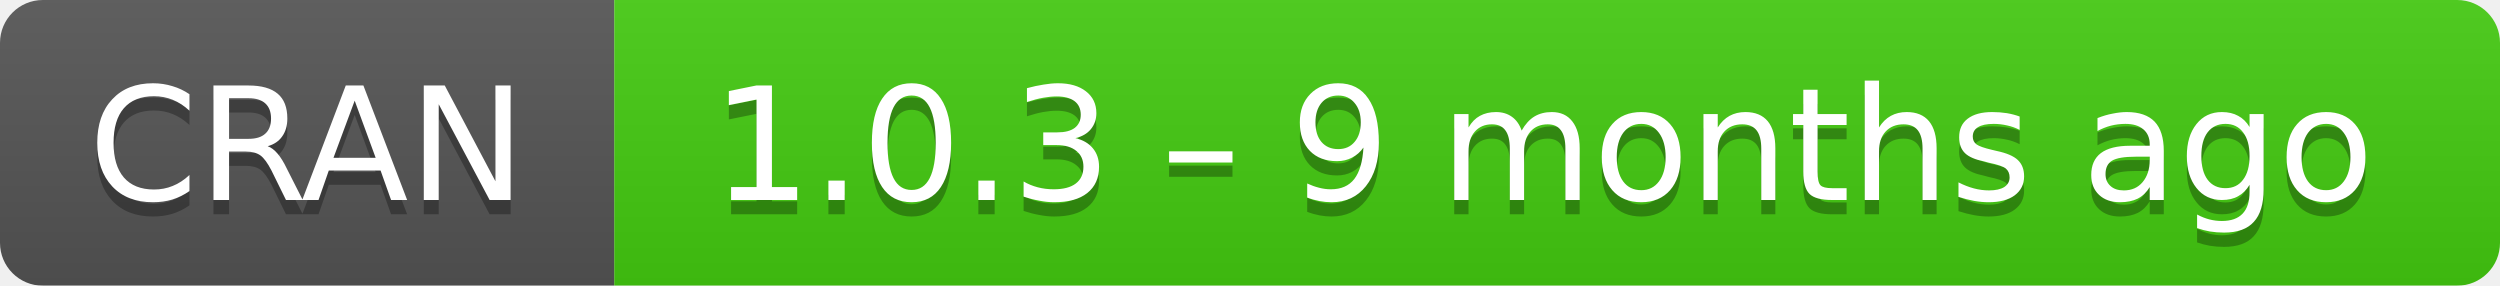
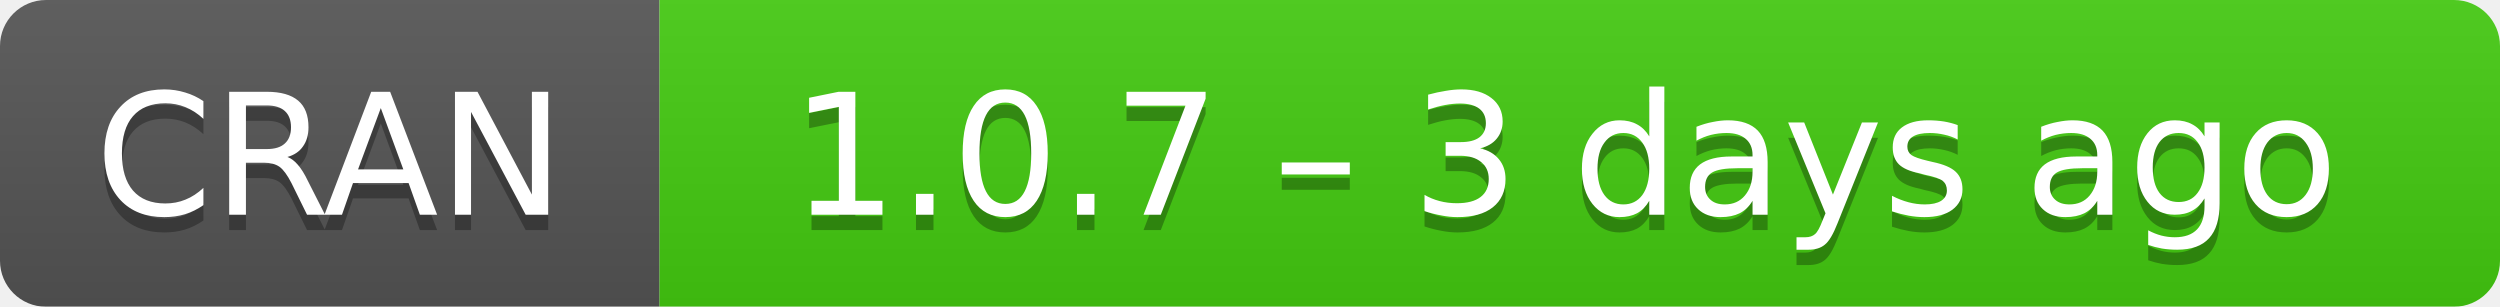
- <svg xmlns="http://www.w3.org/2000/svg" width="175" height="20" aria-label="CRAN 1.0.3 – 9 months ago">
+ <svg xmlns="http://www.w3.org/2000/svg" width="163" height="20" aria-label="CRAN 1.0.7 – 3 days ago">
  <linearGradient id="b" x2="0" y2="100%">
    <stop offset="0" stop-color="#bbb" stop-opacity=".1" />
    <stop offset="1" stop-opacity=".1" />
  </linearGradient>
  <mask id="a">
-     <rect width="175" height="20" rx="3" fill="#fff" />
+     <rect width="163" height="20" rx="3" fill="#fff" />
  </mask>
  <g mask="url(#a)">
    <path fill="#555" d="M0 0h43v20H0z" />
-     <path fill="#4c1" d="M43 0h153v20H43z" />
-     <path fill="url(#b)" d="M0 0h175v20H0z" />
+     <path fill="#4c1" d="M43 0h141v20H43z" />
+     <path fill="url(#b)" d="M0 0h163v20H0z" />
  </g>
  <g fill="#fff" text-anchor="middle" font-family="DejaVu Sans,Verdana,Geneva,sans-serif" font-size="11">
    <text x="21.5" y="15" fill="#010101" fill-opacity=".3">
      CRAN
    </text>
    <text x="21.5" y="14">
      CRAN
    </text>
-     <text x="108" y="15" fill="#010101" fill-opacity=".3">
-       1.0.3 – 9 months ago
+     <text x="102" y="15" fill="#010101" fill-opacity=".3">
+       1.0.7 – 3 days ago
    </text>
-     <text x="108" y="14">
-       1.0.3 – 9 months ago
+     <text x="102" y="14">
+       1.0.7 – 3 days ago
    </text>
  </g>
</svg>
